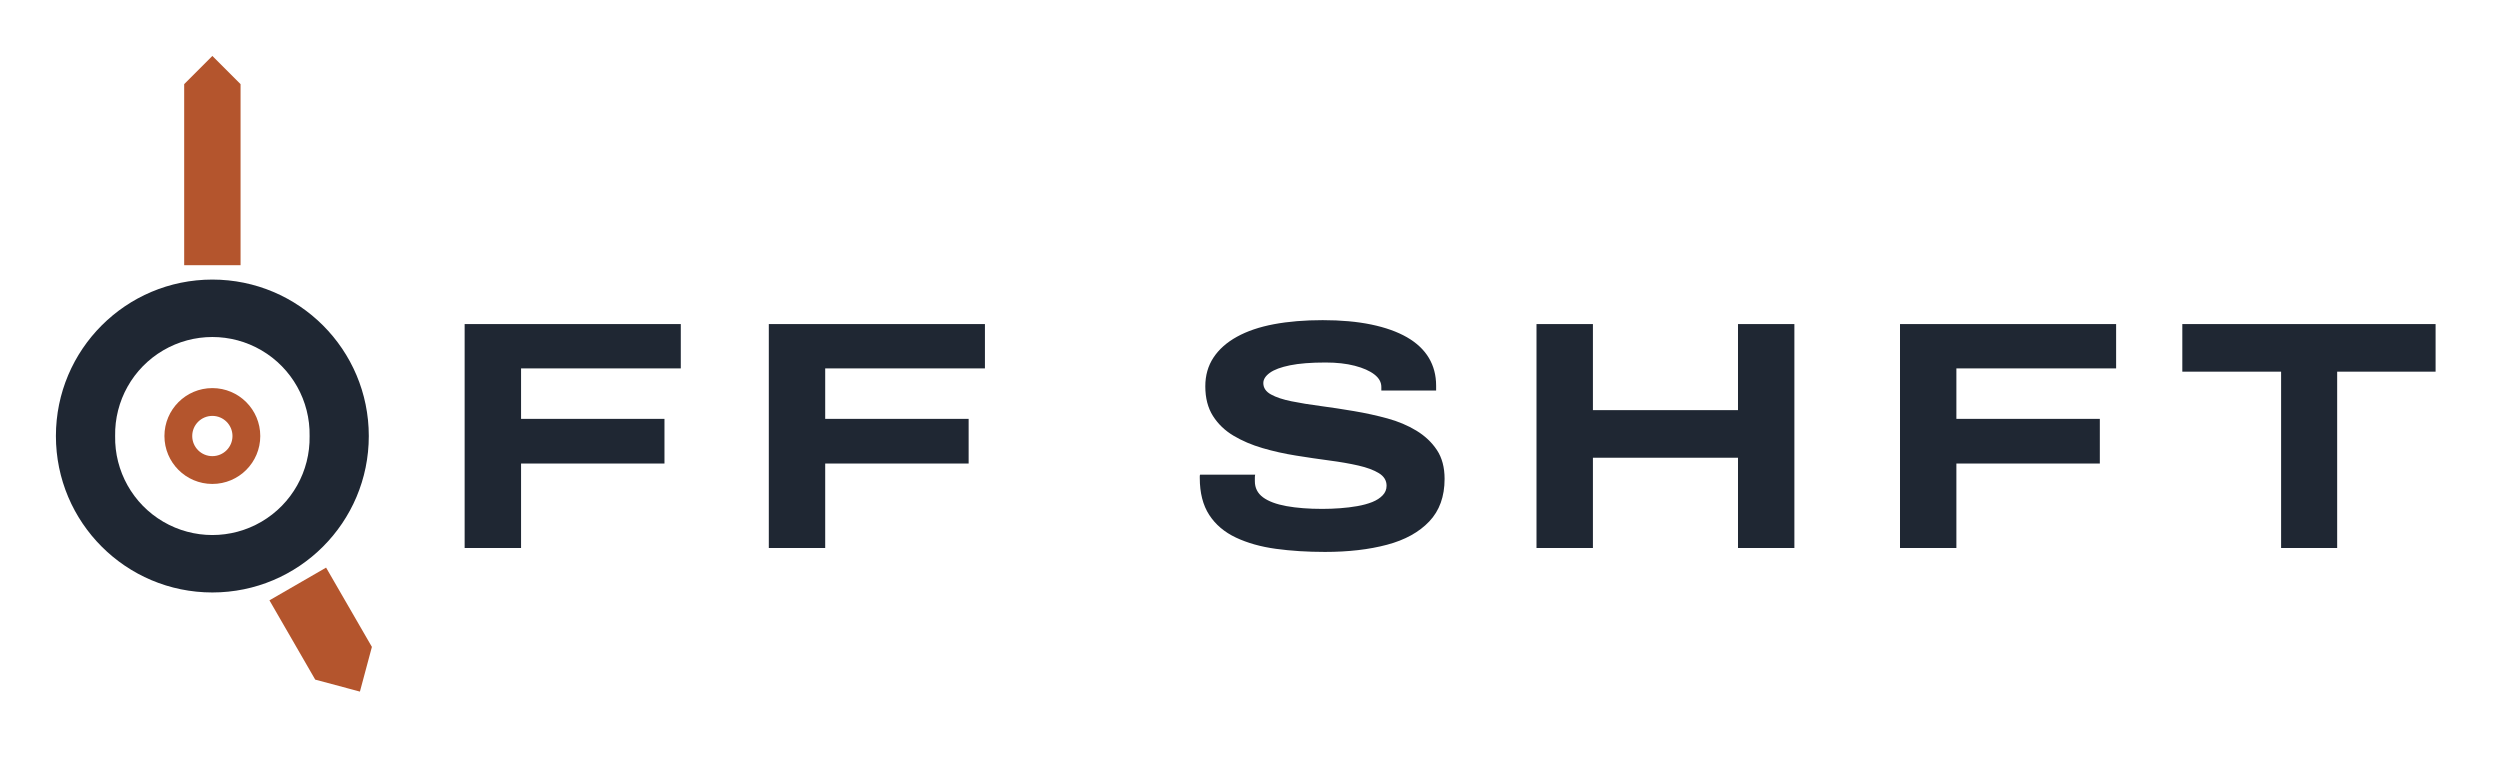
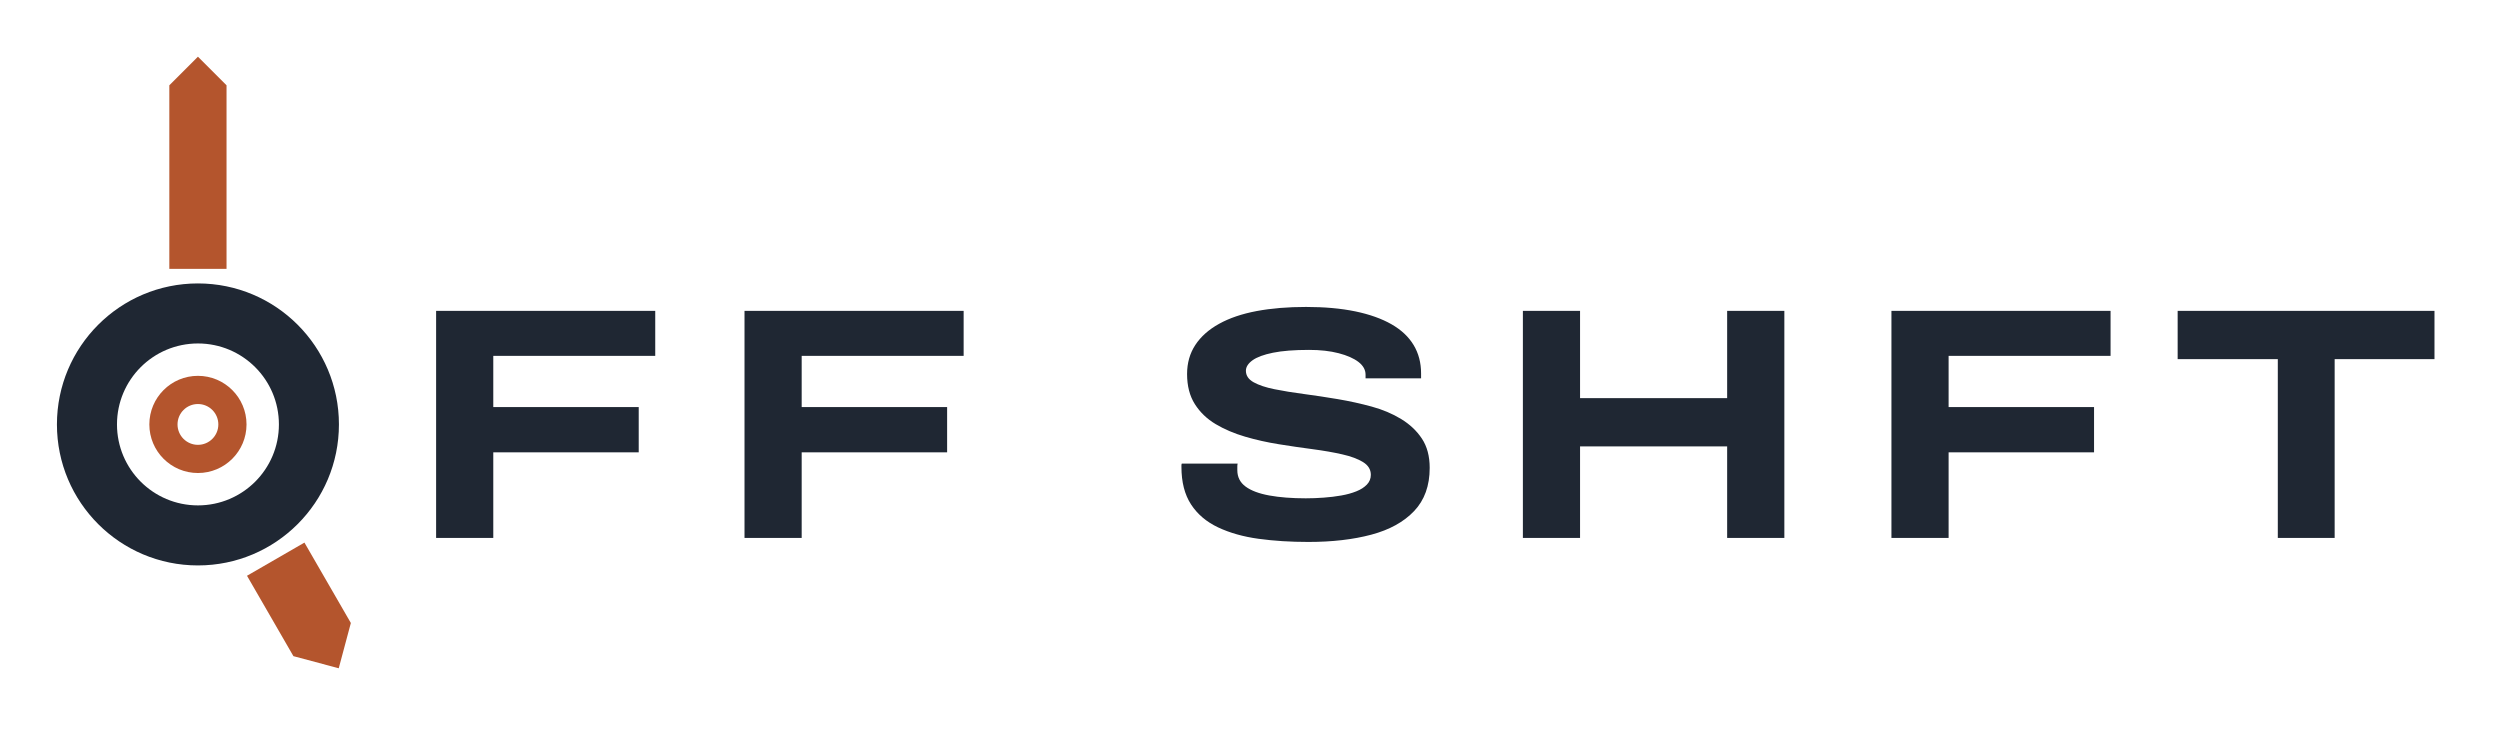
- <svg xmlns="http://www.w3.org/2000/svg" width="78.25mm" height="23.91mm" viewBox="0 0 78.254 23.909">
-   <path fill="#1F2733" fill-rule="evenodd" d="M1.75 13.647 a4.897 4.897 0 1 0 9.794 0 a4.897 4.897 0 1 0 -9.794 0 Z M3.604 13.647 a3.044 3.044 0 1 0 6.087 0 a3.044 3.044 0 1 0 -6.087 0 Z" />
-   <path fill="#B4552D" d="M5.765 8.3 L5.765 2.633 L6.647 1.75 L7.53 2.633 L7.53 8.3 Z M10.207 17.766 L11.641 20.248 L11.266 21.647 L9.867 21.272 L8.434 18.79 Z" />
-   <path fill="#B4552D" fill-rule="evenodd" d="M5.147 13.647 a1.5 1.5 0 1 0 3 0 a1.5 1.5 0 1 0 -3 0 Z M6.017 13.647 a0.63 0.63 0 1 0 1.26 0 a0.63 0.63 0 1 0 -1.26 0 Z" />
-   <path fill="#1F2733" d="M16.310 17.152L14.544 17.152L14.544 10.142L21.310 10.142L21.310 11.530L16.310 11.530L16.310 13.111L20.799 13.111L20.799 14.509L16.310 14.509L16.310 17.152ZM25.830 17.152L24.065 17.152L24.065 10.142L30.830 10.142L30.830 11.530L25.830 11.530L25.830 13.111L30.320 13.111L30.320 14.509L25.830 14.509L25.830 17.152ZM41.473 17.275L41.473 17.275Q40.646 17.275 39.937 17.178Q39.228 17.081 38.687 16.826Q38.146 16.571 37.851 16.117Q37.555 15.662 37.555 14.958L37.555 14.958Q37.555 14.938 37.555 14.907Q37.555 14.877 37.565 14.856L37.565 14.856L39.289 14.856Q39.279 14.897 39.279 14.948Q39.279 14.999 39.279 15.060L39.279 15.060Q39.279 15.377 39.534 15.566Q39.789 15.754 40.269 15.841Q40.748 15.928 41.391 15.928L41.391 15.928Q41.667 15.928 41.947 15.907Q42.228 15.887 42.488 15.841Q42.748 15.795 42.953 15.714Q43.157 15.632 43.279 15.504Q43.402 15.377 43.402 15.203L43.402 15.203Q43.402 14.958 43.162 14.810Q42.922 14.663 42.519 14.571Q42.116 14.479 41.611 14.413Q41.106 14.346 40.565 14.259Q40.024 14.173 39.519 14.025Q39.014 13.877 38.611 13.637Q38.208 13.397 37.968 13.020Q37.728 12.642 37.728 12.091L37.728 12.091Q37.728 11.581 37.983 11.193Q38.238 10.805 38.718 10.540Q39.197 10.275 39.876 10.147Q40.555 10.020 41.402 10.020L41.402 10.020Q42.259 10.020 42.922 10.157Q43.585 10.295 44.039 10.555Q44.493 10.816 44.723 11.198Q44.953 11.581 44.953 12.071L44.953 12.071L44.953 12.224L43.238 12.224L43.238 12.111Q43.238 11.887 43.019 11.719Q42.799 11.550 42.407 11.448Q42.014 11.346 41.493 11.346L41.493 11.346Q40.810 11.346 40.381 11.433Q39.953 11.520 39.748 11.668Q39.544 11.816 39.544 11.989L39.544 11.989Q39.544 12.214 39.784 12.346Q40.024 12.479 40.427 12.560Q40.830 12.642 41.335 12.708Q41.840 12.775 42.381 12.867Q42.922 12.958 43.427 13.096Q43.932 13.234 44.335 13.479Q44.738 13.724 44.978 14.086Q45.218 14.448 45.218 14.989L45.218 14.989Q45.218 15.816 44.738 16.321Q44.259 16.826 43.417 17.050Q42.575 17.275 41.473 17.275ZM49.861 17.152L48.095 17.152L48.095 10.142L49.861 10.142L49.861 12.836L54.402 12.836L54.402 10.142L56.167 10.142L56.167 17.152L54.402 17.152L54.402 14.326L49.861 14.326L49.861 17.152ZM61.238 17.152L59.473 17.152L59.473 10.142L66.238 10.142L66.238 11.530L61.238 11.530L61.238 13.111L65.728 13.111L65.728 14.509L61.238 14.509L61.238 17.152ZM73.157 17.152L71.402 17.152L71.402 11.632L68.310 11.632L68.310 10.142L76.238 10.142L76.238 11.632L73.157 11.632L73.157 17.152Z" />
+ <svg xmlns="http://www.w3.org/2000/svg" width="77.17mm" height="22.89mm" viewBox="0 0 77.165 22.893">
+   <path fill="#1F2733" fill-rule="evenodd" d="M1.75 13.103 a4.353 4.353 0 1 0 8.706 0 a4.353 4.353 0 1 0 -8.706 0 Z M3.604 13.103 a2.499 2.499 0 1 0 4.999 0 a2.499 2.499 0 1 0 -4.999 0 Z" />
+   <path fill="#B4552D" d="M5.22 8.3 L5.22 2.633 L6.103 1.75 L6.986 2.633 L6.986 8.3 Z M9.391 16.751 L10.824 19.233 L10.45 20.631 L9.051 20.257 L7.618 17.775 Z" />
+   <path fill="#B4552D" fill-rule="evenodd" d="M4.603 13.103 a1.5 1.5 0 1 0 3 0 a1.5 1.5 0 1 0 -3 0 Z M5.473 13.103 a0.63 0.63 0 1 0 1.26 0 a0.63 0.63 0 1 0 -1.26 0 Z" />
+   <path fill="#1F2733" d="M15.221 16.608L13.456 16.608L13.456 9.598L20.221 9.598L20.221 10.986L15.221 10.986L15.221 12.567L19.711 12.567L19.711 13.965L15.221 13.965L15.221 16.608ZM24.742 16.608L22.977 16.608L22.977 9.598L29.742 9.598L29.742 10.986L24.742 10.986L24.742 12.567L29.232 12.567L29.232 13.965L24.742 13.965L24.742 16.608ZM40.385 16.731L40.385 16.731Q39.558 16.731 38.849 16.634Q38.140 16.537 37.599 16.282Q37.058 16.027 36.762 15.572Q36.466 15.118 36.466 14.414L36.466 14.414Q36.466 14.394 36.466 14.363Q36.466 14.333 36.477 14.312L36.477 14.312L38.201 14.312Q38.191 14.353 38.191 14.404Q38.191 14.455 38.191 14.516L38.191 14.516Q38.191 14.833 38.446 15.021Q38.701 15.210 39.181 15.297Q39.660 15.384 40.303 15.384L40.303 15.384Q40.579 15.384 40.859 15.363Q41.140 15.343 41.400 15.297Q41.660 15.251 41.864 15.169Q42.068 15.088 42.191 14.960Q42.313 14.833 42.313 14.659L42.313 14.659Q42.313 14.414 42.073 14.266Q41.834 14.118 41.431 14.027Q41.028 13.935 40.522 13.868Q40.017 13.802 39.477 13.715Q38.936 13.629 38.431 13.481Q37.926 13.333 37.522 13.093Q37.119 12.853 36.880 12.476Q36.640 12.098 36.640 11.547L36.640 11.547Q36.640 11.037 36.895 10.649Q37.150 10.261 37.630 9.996Q38.109 9.731 38.788 9.603Q39.466 9.476 40.313 9.476L40.313 9.476Q41.170 9.476 41.834 9.613Q42.497 9.751 42.951 10.011Q43.405 10.271 43.635 10.654Q43.864 11.037 43.864 11.527L43.864 11.527L43.864 11.680L42.150 11.680L42.150 11.567Q42.150 11.343 41.931 11.174Q41.711 11.006 41.318 10.904Q40.926 10.802 40.405 10.802L40.405 10.802Q39.721 10.802 39.293 10.889Q38.864 10.976 38.660 11.123Q38.456 11.271 38.456 11.445L38.456 11.445Q38.456 11.669 38.696 11.802Q38.936 11.935 39.339 12.016Q39.742 12.098 40.247 12.164Q40.752 12.231 41.293 12.322Q41.834 12.414 42.339 12.552Q42.844 12.690 43.247 12.935Q43.650 13.180 43.890 13.542Q44.130 13.904 44.130 14.445L44.130 14.445Q44.130 15.271 43.650 15.777Q43.170 16.282 42.329 16.506Q41.487 16.731 40.385 16.731ZM48.772 16.608L47.007 16.608L47.007 9.598L48.772 9.598L48.772 12.292L53.313 12.292L53.313 9.598L55.079 9.598L55.079 16.608L53.313 16.608L53.313 13.782L48.772 13.782L48.772 16.608ZM60.150 16.608L58.385 16.608L58.385 9.598L65.150 9.598L65.150 10.986L60.150 10.986L60.150 12.567L64.640 12.567L64.640 13.965L60.150 13.965L60.150 16.608ZM72.068 16.608L70.313 16.608L70.313 11.088L67.221 11.088L67.221 9.598L75.150 9.598L75.150 11.088L72.068 11.088L72.068 16.608Z" />
</svg>
